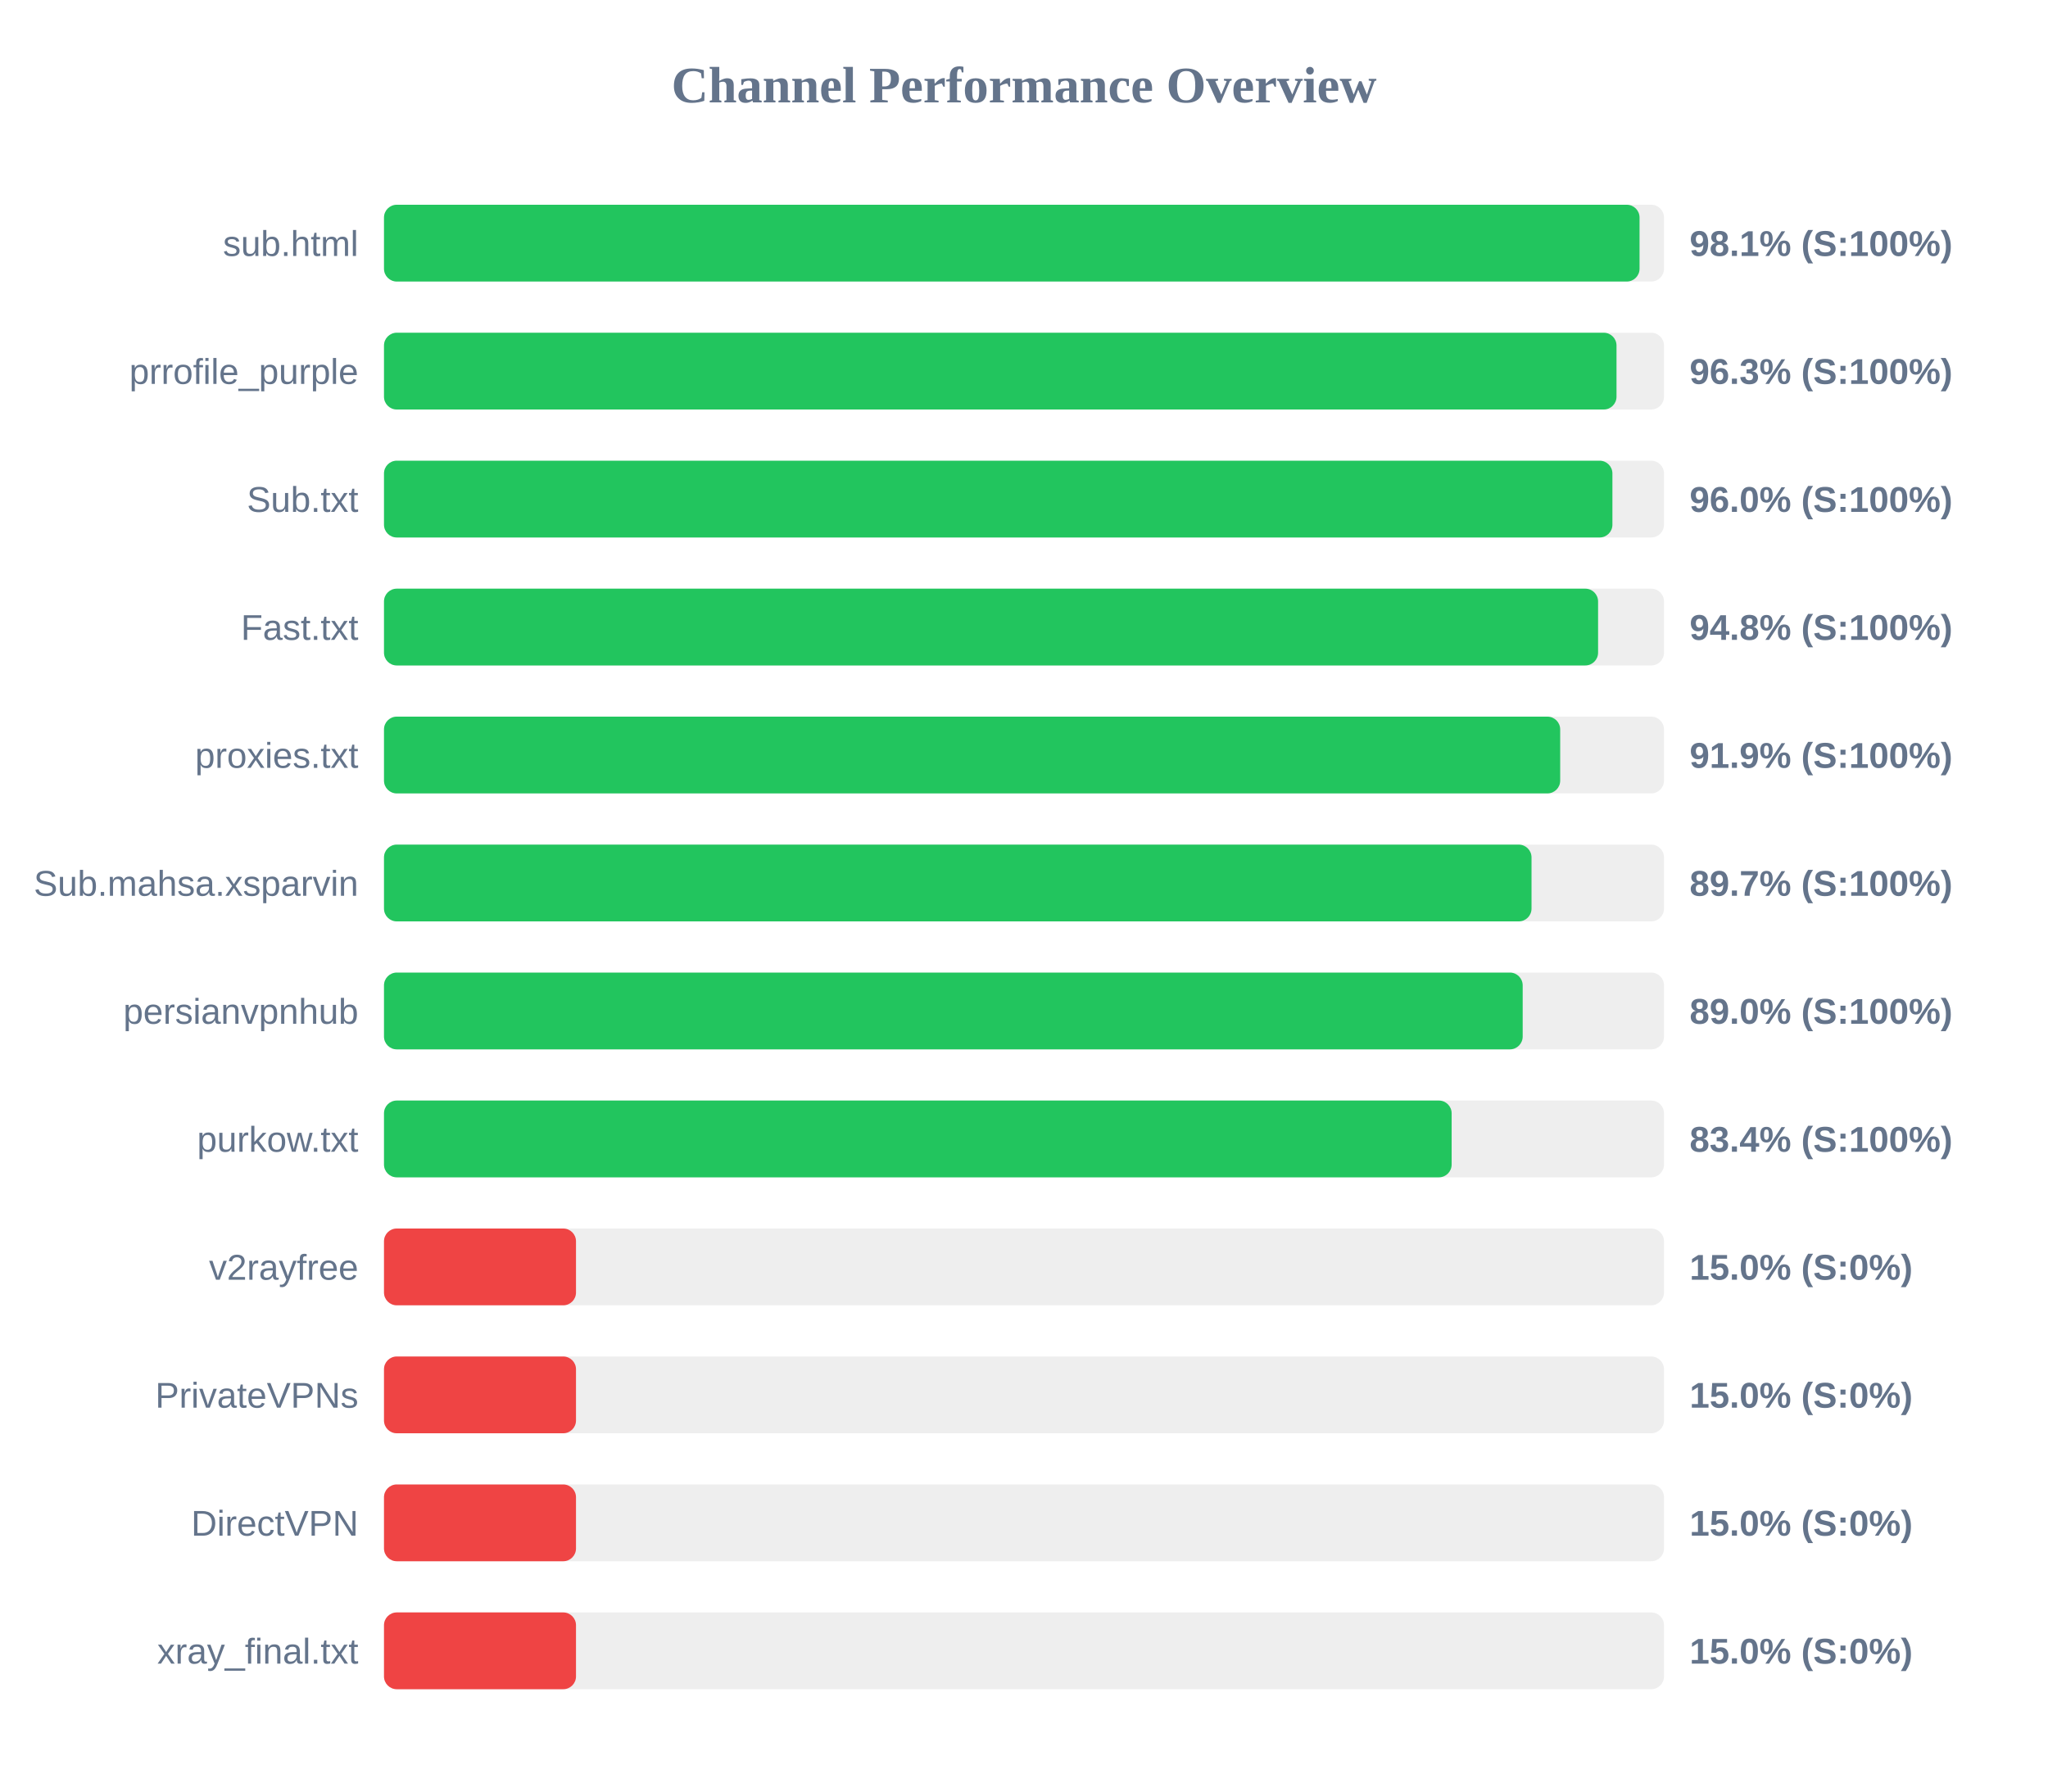
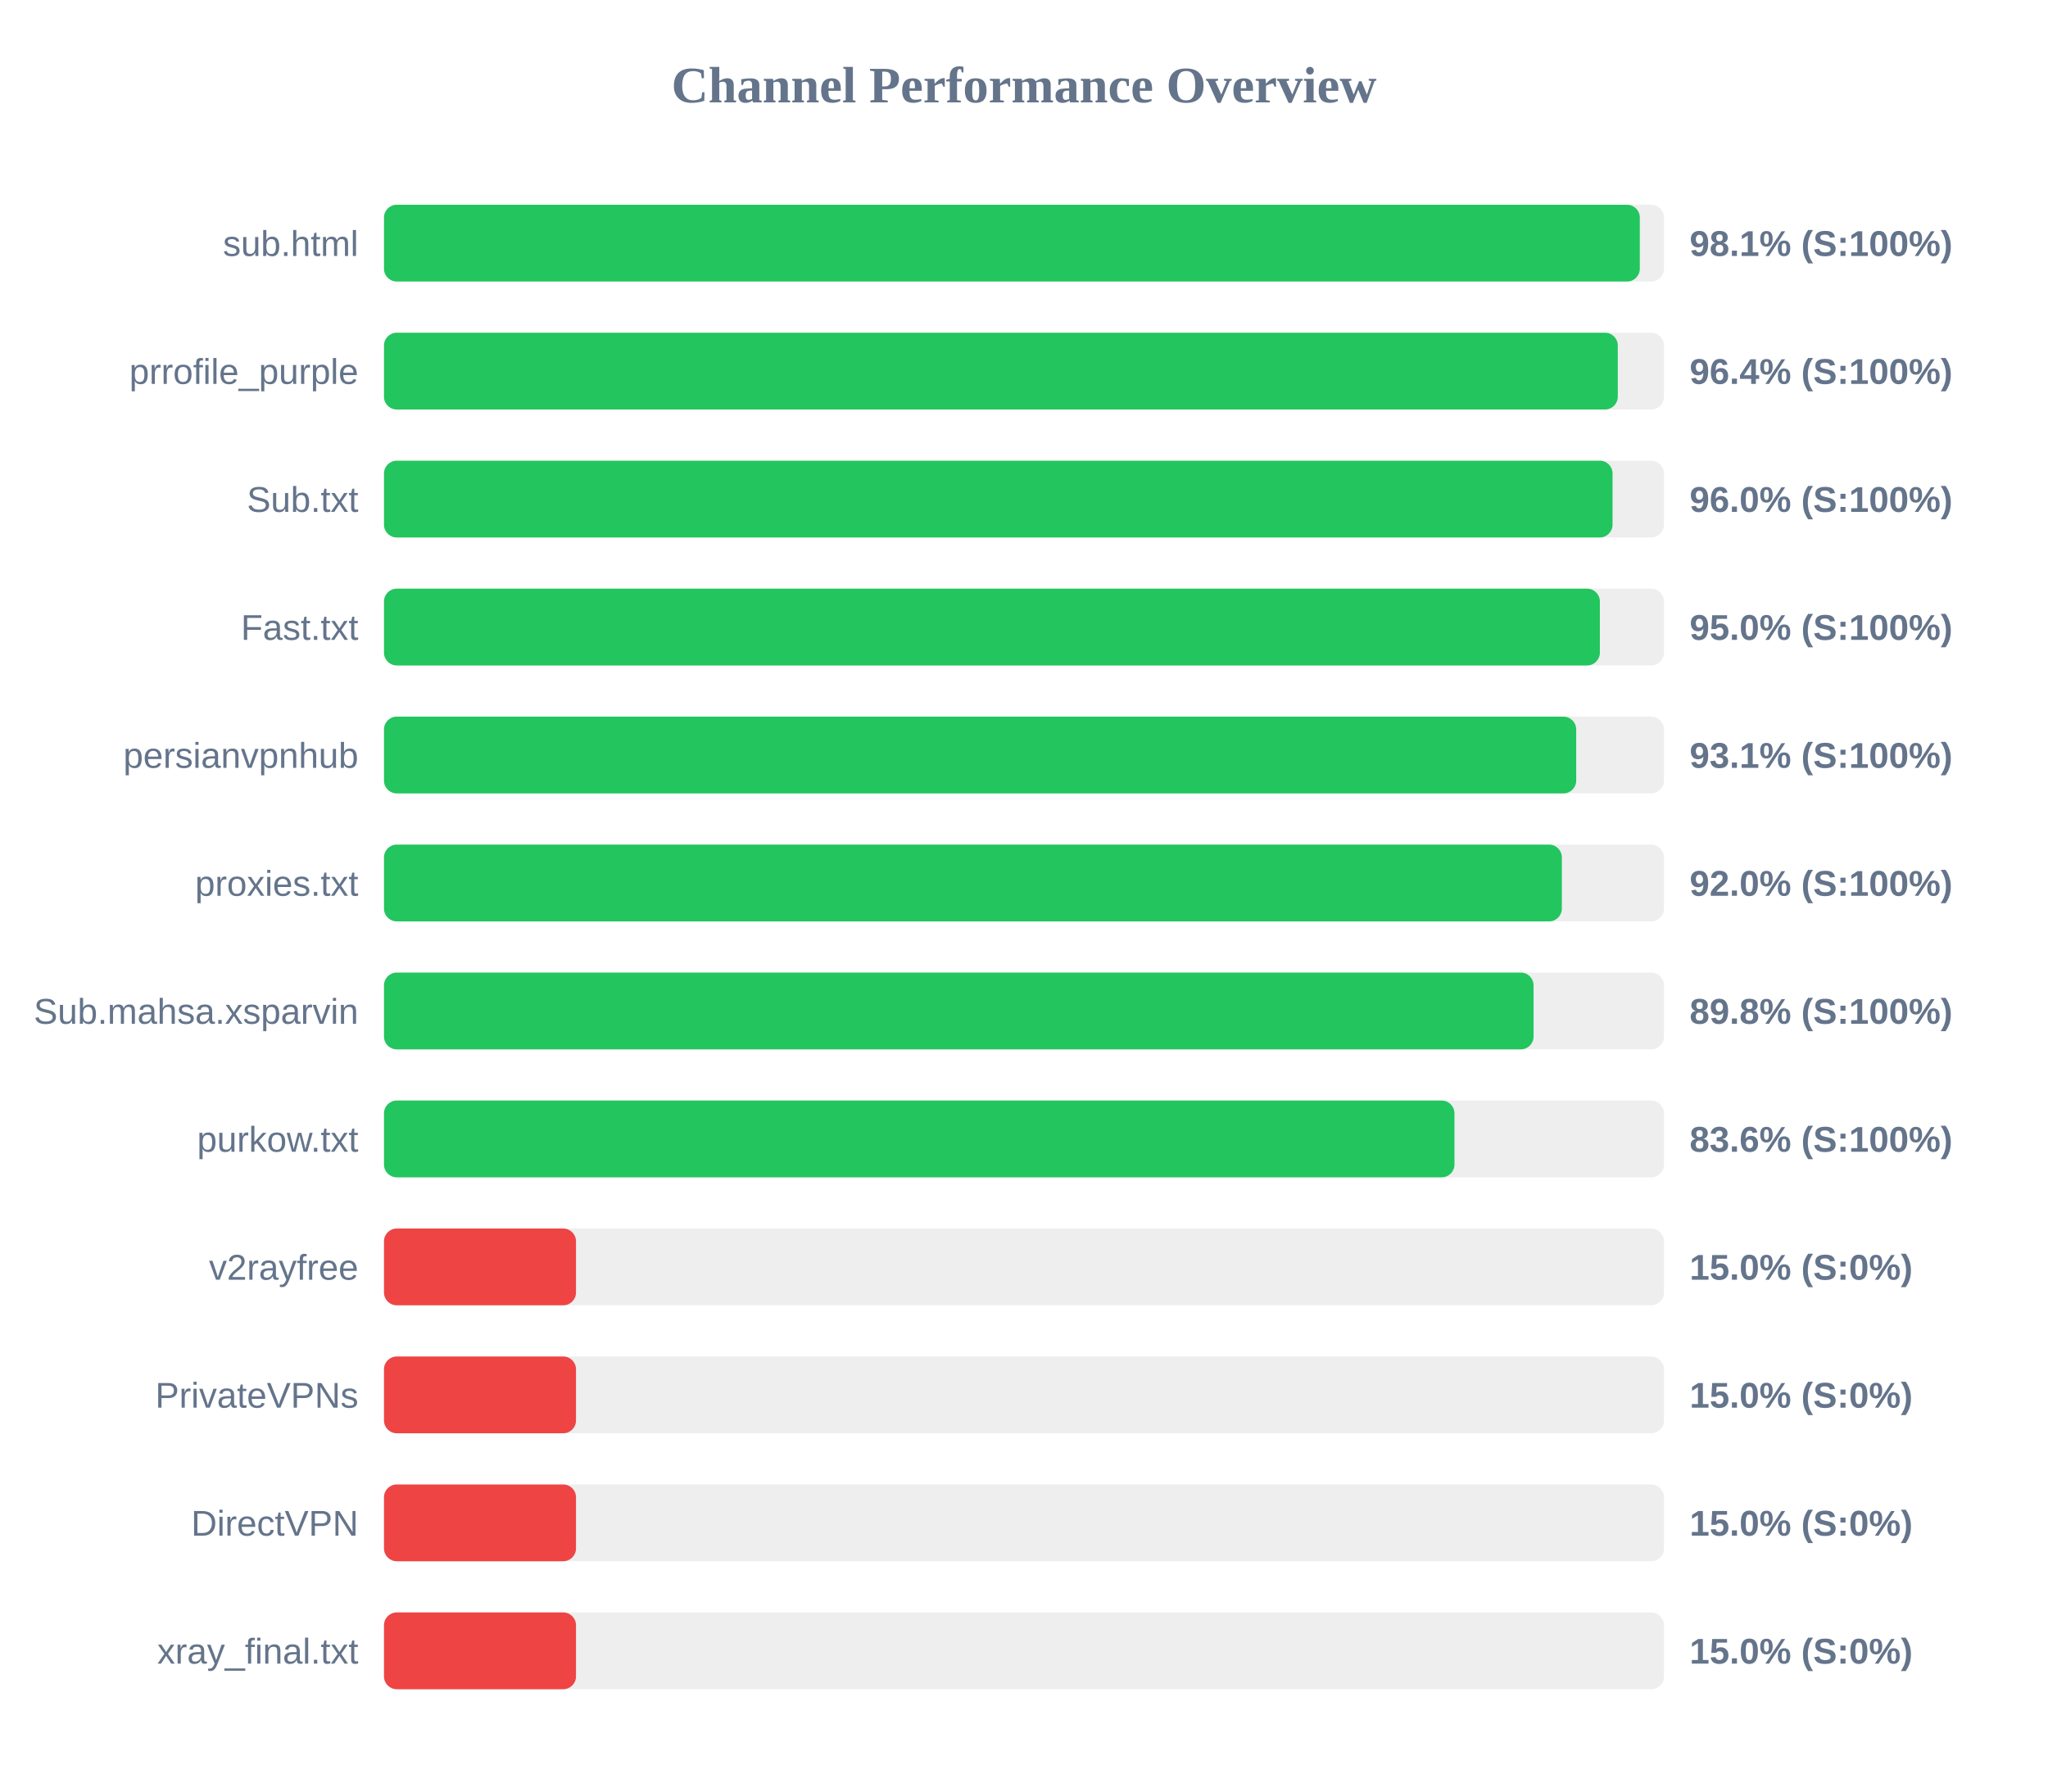
<svg xmlns="http://www.w3.org/2000/svg" width="800" height="700" version="1.1">
  <style>
        .row { font: 14px Arial; fill: #64748b; }
        .score { font: bold 14px Arial; fill: #64748b; }
    </style>
  <text x="400" y="40" text-anchor="middle" font-size="20px" font-weight="bold" fill="#64748b">Channel Performance Overview</text>
  <rect x="150" y="80" width="500" height="30" fill="#eee" rx="5" />
-   <rect x="150" y="80" width="490.45" height="30" fill="#22c55e" rx="5" />
+   <rect x="150" y="80" width="490.55" height="30" fill="#22c55e" rx="5" />
  <text x="140" y="100" text-anchor="end" class="row">sub.html</text>
  <text x="660" y="100" text-anchor="start" class="score">98.1% (S:100%)</text>
  <rect x="150" y="130" width="500" height="30" fill="#eee" rx="5" />
-   <rect x="150" y="130" width="481.45" height="30" fill="#22c55e" rx="5" />
+   <rect x="150" y="130" width="481.95" height="30" fill="#22c55e" rx="5" />
  <text x="140" y="150" text-anchor="end" class="row">prrofile_purple</text>
-   <text x="660" y="150" text-anchor="start" class="score">96.3% (S:100%)</text>
+   <text x="660" y="150" text-anchor="start" class="score">96.4% (S:100%)</text>
  <rect x="150" y="180" width="500" height="30" fill="#eee" rx="5" />
-   <rect x="150" y="180" width="479.85" height="30" fill="#22c55e" rx="5" />
+   <rect x="150" y="180" width="479.9" height="30" fill="#22c55e" rx="5" />
  <text x="140" y="200" text-anchor="end" class="row">Sub.txt</text>
  <text x="660" y="200" text-anchor="start" class="score">96.0% (S:100%)</text>
  <rect x="150" y="230" width="500" height="30" fill="#eee" rx="5" />
-   <rect x="150" y="230" width="474.25" height="30" fill="#22c55e" rx="5" />
+   <rect x="150" y="230" width="474.95" height="30" fill="#22c55e" rx="5" />
  <text x="140" y="250" text-anchor="end" class="row">Fast.txt</text>
-   <text x="660" y="250" text-anchor="start" class="score">94.8% (S:100%)</text>
+   <text x="660" y="250" text-anchor="start" class="score">95.0% (S:100%)</text>
  <rect x="150" y="280" width="500" height="30" fill="#eee" rx="5" />
-   <rect x="150" y="280" width="459.45" height="30" fill="#22c55e" rx="5" />
-   <text x="140" y="300" text-anchor="end" class="row">proxies.txt</text>
-   <text x="660" y="300" text-anchor="start" class="score">91.9% (S:100%)</text>
+   <rect x="150" y="280" width="465.7" height="30" fill="#22c55e" rx="5" />
+   <text x="140" y="300" text-anchor="end" class="row">persianvpnhub</text>
+   <text x="660" y="300" text-anchor="start" class="score">93.1% (S:100%)</text>
  <rect x="150" y="330" width="500" height="30" fill="#eee" rx="5" />
-   <rect x="150" y="330" width="448.25" height="30" fill="#22c55e" rx="5" />
-   <text x="140" y="350" text-anchor="end" class="row">Sub.mahsa.xsparvin</text>
-   <text x="660" y="350" text-anchor="start" class="score">89.7% (S:100%)</text>
+   <rect x="150" y="330" width="460.1" height="30" fill="#22c55e" rx="5" />
+   <text x="140" y="350" text-anchor="end" class="row">proxies.txt</text>
+   <text x="660" y="350" text-anchor="start" class="score">92.0% (S:100%)</text>
  <rect x="150" y="380" width="500" height="30" fill="#eee" rx="5" />
-   <rect x="150" y="380" width="444.8" height="30" fill="#22c55e" rx="5" />
-   <text x="140" y="400" text-anchor="end" class="row">persianvpnhub</text>
-   <text x="660" y="400" text-anchor="start" class="score">89.0% (S:100%)</text>
+   <rect x="150" y="380" width="449.05" height="30" fill="#22c55e" rx="5" />
+   <text x="140" y="400" text-anchor="end" class="row">Sub.mahsa.xsparvin</text>
+   <text x="660" y="400" text-anchor="start" class="score">89.8% (S:100%)</text>
  <rect x="150" y="430" width="500" height="30" fill="#eee" rx="5" />
-   <rect x="150" y="430" width="417.05" height="30" fill="#22c55e" rx="5" />
+   <rect x="150" y="430" width="418.15" height="30" fill="#22c55e" rx="5" />
  <text x="140" y="450" text-anchor="end" class="row">purkow.txt</text>
-   <text x="660" y="450" text-anchor="start" class="score">83.4% (S:100%)</text>
+   <text x="660" y="450" text-anchor="start" class="score">83.6% (S:100%)</text>
  <rect x="150" y="480" width="500" height="30" fill="#eee" rx="5" />
  <rect x="150" y="480" width="75.0" height="30" fill="#ef4444" rx="5" />
  <text x="140" y="500" text-anchor="end" class="row">v2rayfree</text>
  <text x="660" y="500" text-anchor="start" class="score">15.0% (S:0%)</text>
  <rect x="150" y="530" width="500" height="30" fill="#eee" rx="5" />
  <rect x="150" y="530" width="75.0" height="30" fill="#ef4444" rx="5" />
  <text x="140" y="550" text-anchor="end" class="row">PrivateVPNs</text>
  <text x="660" y="550" text-anchor="start" class="score">15.0% (S:0%)</text>
  <rect x="150" y="580" width="500" height="30" fill="#eee" rx="5" />
  <rect x="150" y="580" width="75.0" height="30" fill="#ef4444" rx="5" />
  <text x="140" y="600" text-anchor="end" class="row">DirectVPN</text>
  <text x="660" y="600" text-anchor="start" class="score">15.0% (S:0%)</text>
  <rect x="150" y="630" width="500" height="30" fill="#eee" rx="5" />
  <rect x="150" y="630" width="75.0" height="30" fill="#ef4444" rx="5" />
  <text x="140" y="650" text-anchor="end" class="row">xray_final.txt</text>
  <text x="660" y="650" text-anchor="start" class="score">15.0% (S:0%)</text>
</svg>
